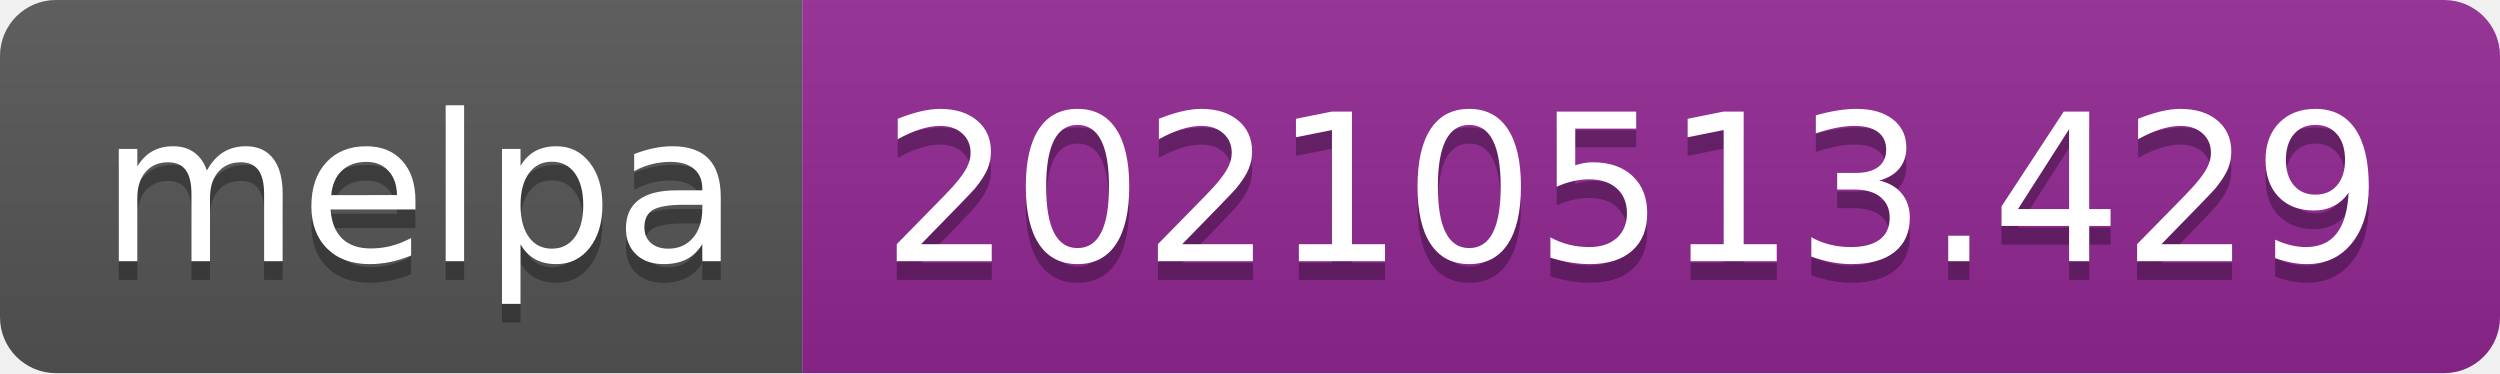
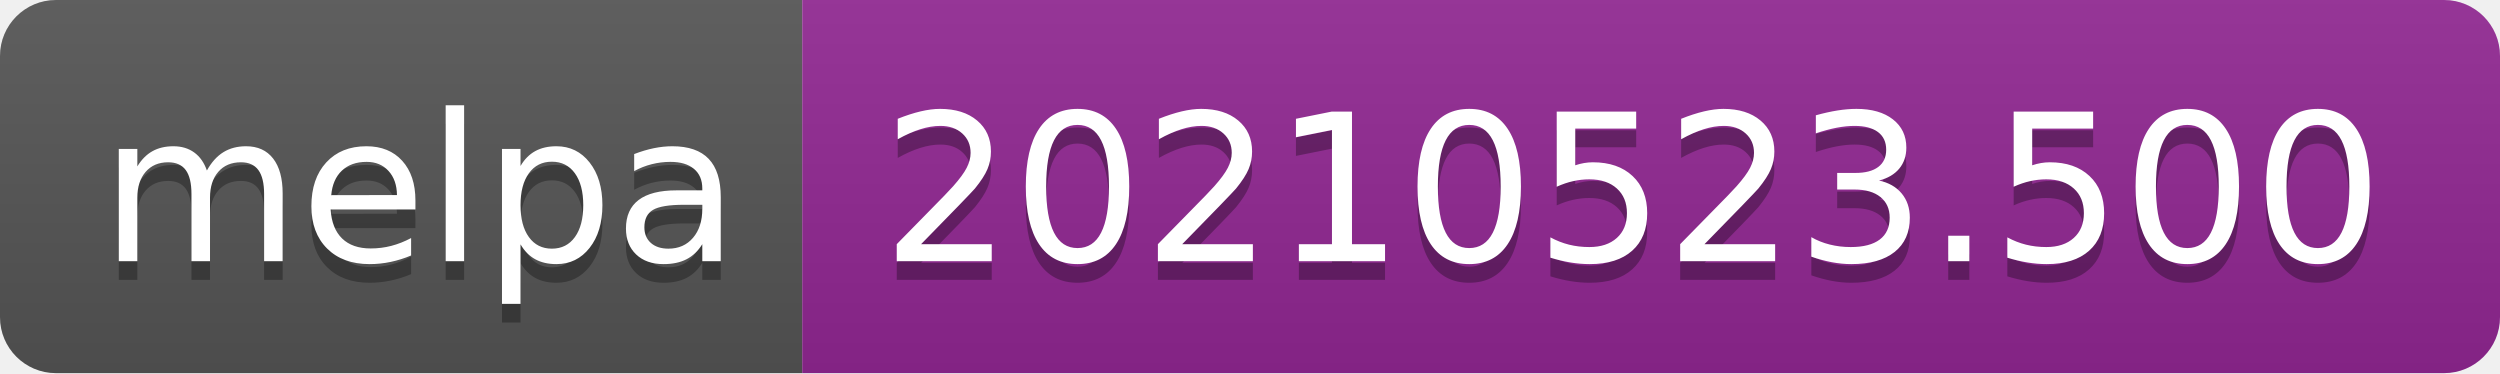
- <svg xmlns="http://www.w3.org/2000/svg" width="134" height="20" role="img" aria-label="melpa: 20210513.429">
+ <svg xmlns="http://www.w3.org/2000/svg" width="134" height="20" role="img" aria-label="melpa: 20210523.500">
  <linearGradient id="s" x2="0" y2="100%">
    <stop offset="0" stop-color="#bbb" stop-opacity=".1" />
    <stop offset="1" stop-opacity=".1" />
  </linearGradient>
  <clipPath id="r">
    <rect width="134" height="20" rx="3" fill="#fff" />
  </clipPath>
  <g clip-path="url(#r)">
    <rect width="43" height="20" fill="#555" />
    <rect x="43" width="91" height="20" fill="#922793" />
    <rect width="134" height="20" fill="url(#s)" />
  </g>
  <g fill="#fff" text-anchor="middle" font-family="Verdana,Geneva,DejaVu Sans,sans-serif" text-rendering="geometricPrecision" font-size="110">
    <text aria-hidden="true" x="225" y="150" fill="#010101" fill-opacity=".3" transform="scale(.1)" textLength="330">melpa</text>
    <text x="225" y="140" transform="scale(.1)" fill="#fff" textLength="330">melpa</text>
-     <text aria-hidden="true" x="875" y="150" fill="#010101" fill-opacity=".3" transform="scale(.1)" textLength="810">20210513.429</text>
-     <text x="875" y="140" transform="scale(.1)" fill="#fff" textLength="810">20210513.429</text>
+     <text aria-hidden="true" x="875" y="150" fill="#010101" fill-opacity=".3" transform="scale(.1)" textLength="810">20210523.500</text>
+     <text x="875" y="140" transform="scale(.1)" fill="#fff" textLength="810">20210523.500</text>
  </g>
</svg>
